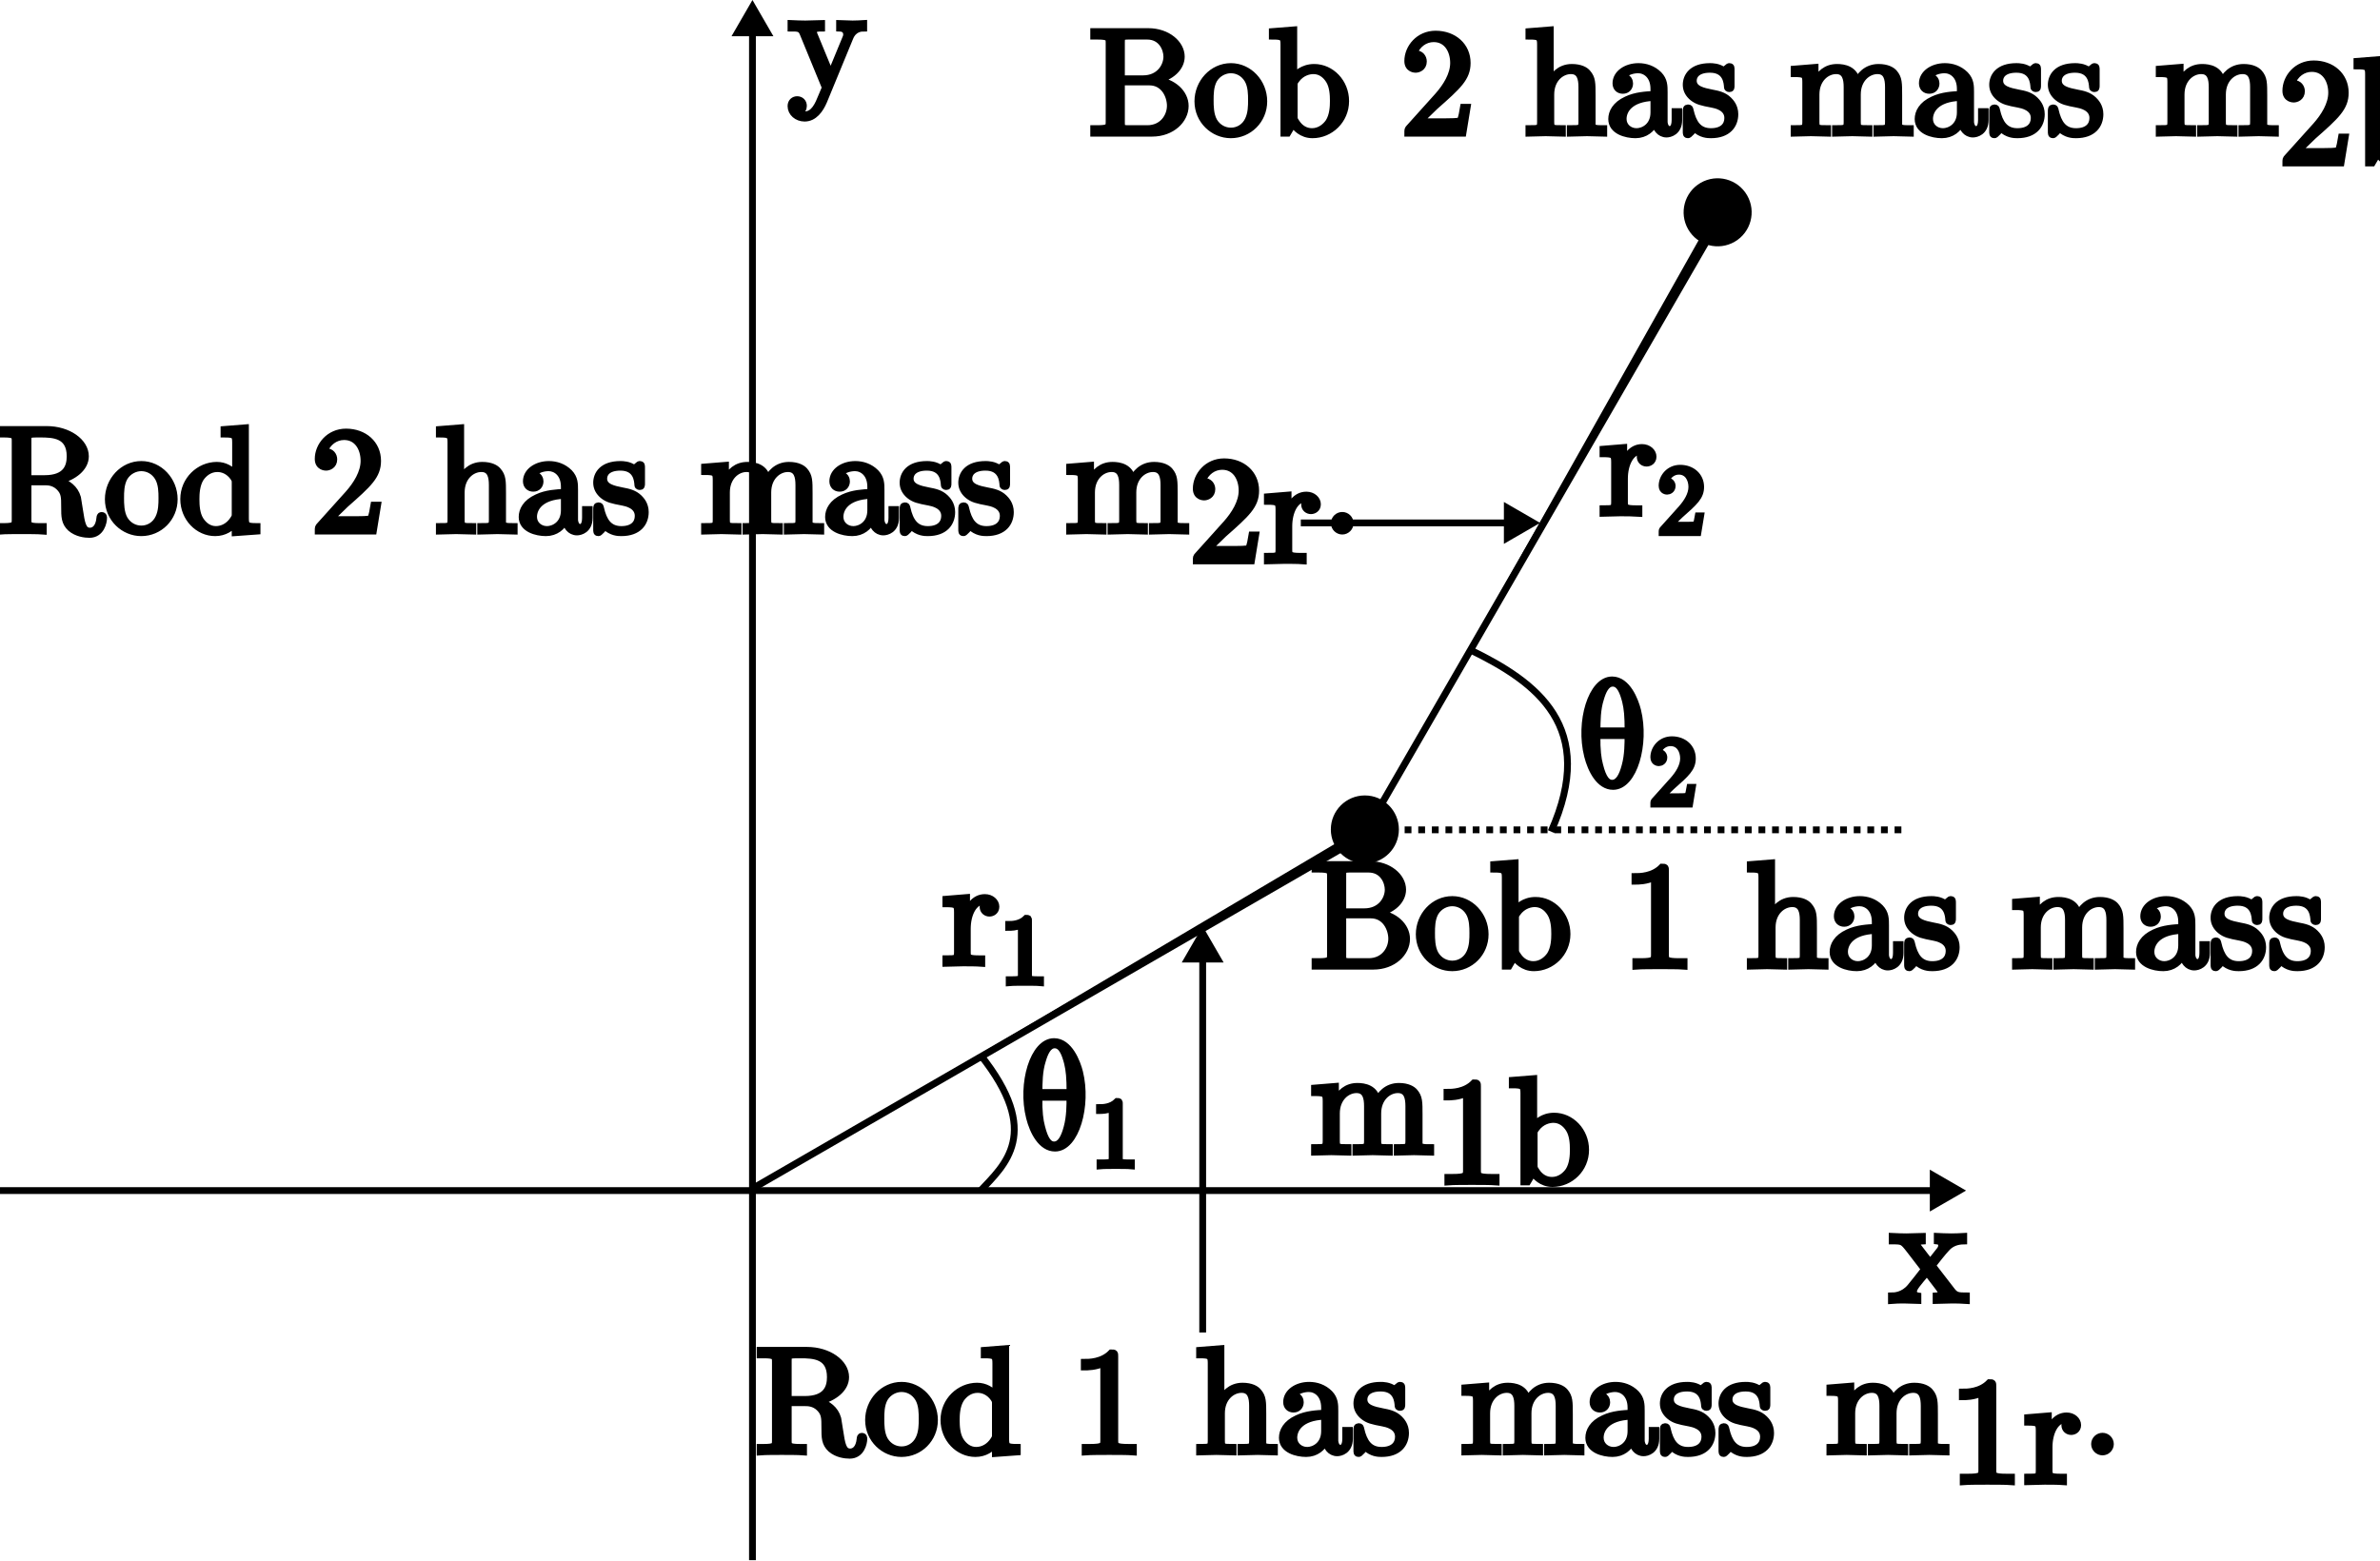
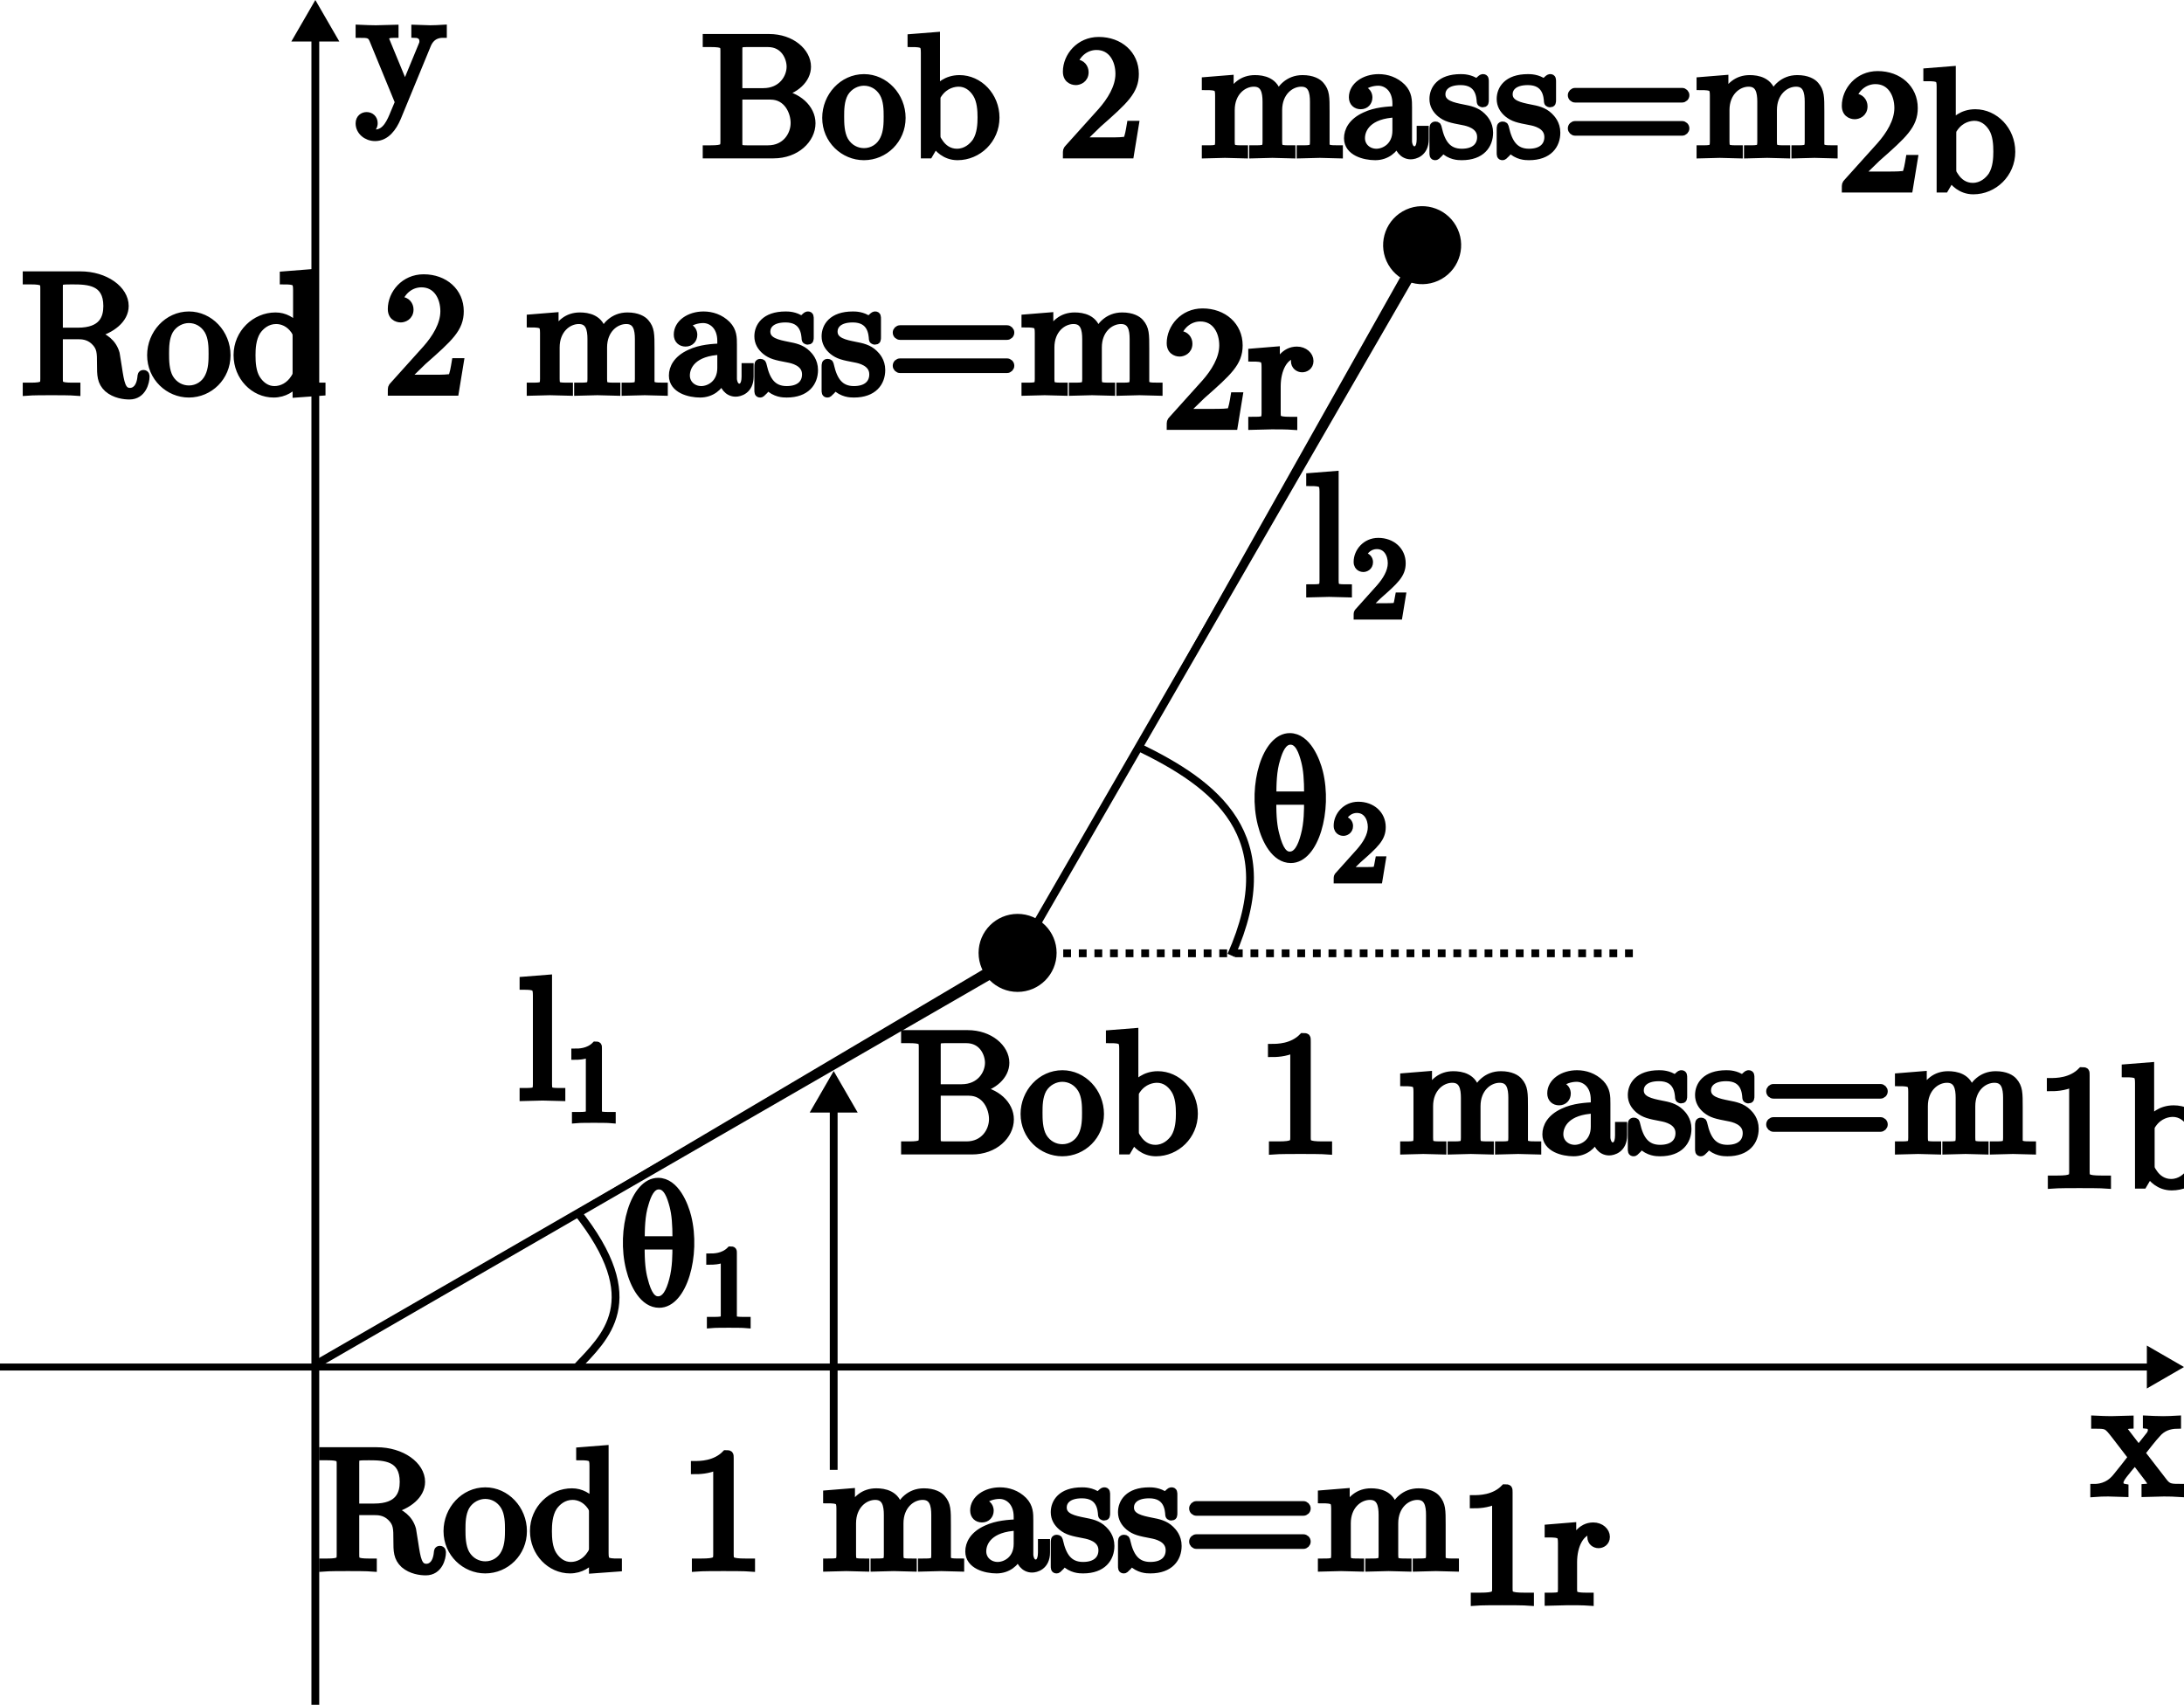
- <svg xmlns="http://www.w3.org/2000/svg" width="349.768mm" height="229.324mm" viewBox="0 0 349.768 229.324" version="1.1" id="svg1">
+ <svg xmlns="http://www.w3.org/2000/svg" width="279.893mm" height="218.514mm" viewBox="0 0 279.893 218.514" version="1.1" id="svg1">
  <defs id="defs1">
    <marker style="overflow:visible" id="Triangle" refX="0" refY="0" orient="auto-start-reverse" markerWidth="1" markerHeight="1" viewBox="0 0 1 1" preserveAspectRatio="xMidYMid">
      <path transform="scale(0.5)" style="fill:context-stroke;fill-rule:evenodd;stroke:context-stroke;stroke-width:1pt" d="M 5.77,0 -2.88,5 V -5 Z" id="path135" />
    </marker>
  </defs>
-   <g id="layer1" transform="translate(-64.41879,3.551075)">
-     <path style="fill:none;stroke:#000000;stroke-width:1;stroke-dasharray:none;marker-end:url(#Triangle)" d="M 64.42,171.449 H 349.802" id="path1" />
-     <path style="fill:none;stroke:#000000;stroke-width:1;stroke-dasharray:none;marker-start:url(#Triangle)" d="M 175.001,0 V 225.773" id="path1-5" />
-     <text xml:space="preserve" style="font-size:21.872px;font-family:'Cambria Math';-inkscape-font-specification:'Cambria Math';text-align:start;writing-mode:lr-tb;direction:ltr;text-anchor:start;fill:#000000;fill-opacity:1;stroke:#000000;stroke-width:1;stroke-dasharray:none" x="342.123" y="187.604" id="text1">
-       <tspan id="tspan1" style="fill:#000000;fill-opacity:1;stroke-width:1" x="342.123" y="187.604">x</tspan>
+   <g id="layer1" transform="translate(-134.5894,3.770625)">
+     <path style="fill:none;stroke:#000000;stroke-width:0.894;stroke-dasharray:none;marker-end:url(#Triangle)" d="m 134.589,171.449 h 276.718" id="path1" />
+     <path style="fill:none;stroke:#000000;stroke-width:1;stroke-dasharray:none;marker-start:url(#Triangle)" d="M 175.001,-0.22 V 214.743" id="path1-5" />
+     <text xml:space="preserve" style="font-size:21.872px;font-family:'Cambria Math';-inkscape-font-specification:'Cambria Math';text-align:start;writing-mode:lr-tb;direction:ltr;text-anchor:start;fill:#000000;fill-opacity:1;stroke:#000000;stroke-width:1;stroke-dasharray:none" x="402.712" y="187.604" id="text1">
+       <tspan id="tspan1" style="fill:#000000;fill-opacity:1;stroke-width:1" x="402.712" y="187.604">x</tspan>
    </text>
    <text xml:space="preserve" style="font-size:21.872px;font-family:'Cambria Math';-inkscape-font-specification:'Cambria Math';text-align:start;writing-mode:lr-tb;direction:ltr;text-anchor:start;fill:#000000;fill-opacity:1;stroke:#000000;stroke-width:1;stroke-dasharray:none" x="180.242" y="9.329" id="text2">
      <tspan id="tspan2" style="fill:#000000;fill-opacity:1;stroke-width:1" x="180.242" y="9.329">y</tspan>
    </text>
    <path style="fill:#000000;stroke:#000000;stroke-width:1.023" d="m 175.256,171.006 89.045,-51.41 -0.561,-0.972" id="path2" />
    <circle style="fill:#000000;stroke:#000000;stroke-width:1.056" id="path3" cx="265" cy="118.368" r="4.472" />
    <path style="fill:#000000;stroke:#000000;stroke-width:1.023" d="M 265.443,118.112 316.853,29.067 315.881,28.506" id="path2-8" />
    <circle style="fill:#000000;stroke:#000000;stroke-width:1.056" id="path3-8" cx="260.568" cy="182.372" r="4.472" transform="rotate(-30)" />
-     <text xml:space="preserve" style="font-size:21.872px;font-family:'Cambria Math';-inkscape-font-specification:'Cambria Math';text-align:start;writing-mode:lr-tb;direction:ltr;text-anchor:start;fill:#000000;stroke:#000000;stroke-width:1" x="299.387" y="71.899" id="text3-5">
-       <tspan id="tspan3-1" style="stroke-width:1" x="299.387" y="71.899">r<tspan style="font-size:65%;baseline-shift:sub" id="tspan4-7">2</tspan>
+     <text xml:space="preserve" style="font-size:21.872px;font-family:'Cambria Math';-inkscape-font-specification:'Cambria Math';text-align:start;writing-mode:lr-tb;direction:ltr;text-anchor:start;fill:#000000;stroke:#000000;stroke-width:1" x="301.768" y="72.296" id="text3-5">
+       <tspan id="tspan3-1" style="stroke-width:1" x="301.768" y="72.296">l<tspan style="font-size:65%;baseline-shift:sub" id="tspan4-7">2</tspan>
      </tspan>
    </text>
-     <text xml:space="preserve" style="font-size:21.872px;font-family:'Cambria Math';-inkscape-font-specification:'Cambria Math';text-align:start;writing-mode:lr-tb;direction:ltr;text-anchor:start;fill:#000000;stroke:#000000;stroke-width:1" x="202.814" y="138.045" id="text3-5-2">
-       <tspan id="tspan3-1-7" style="stroke-width:1" x="202.814" y="138.045">r<tspan style="font-size:65%;baseline-shift:sub" id="tspan4-7-6">1</tspan>
+     <text xml:space="preserve" style="font-size:21.872px;font-family:'Cambria Math';-inkscape-font-specification:'Cambria Math';text-align:start;writing-mode:lr-tb;direction:ltr;text-anchor:start;fill:#000000;stroke:#000000;stroke-width:1" x="200.962" y="136.854" id="text3-5-2">
+       <tspan id="tspan3-1-7" style="stroke-width:1" x="200.962" y="136.854">l<tspan style="font-size:65%;baseline-shift:sub" id="tspan4-7-6">1</tspan>
      </tspan>
    </text>
-     <path style="fill:#000000;stroke:#000000;stroke-width:1;marker-start:url(#Triangle)" d="m 241.168,136.149 v 42.069 14.089" id="path4" />
-     <text xml:space="preserve" style="font-size:21.872px;font-family:'Cambria Math';-inkscape-font-specification:'Cambria Math';text-align:start;writing-mode:lr-tb;direction:ltr;text-anchor:start;fill:#000000;stroke:#000000;stroke-width:1" x="175.355" y="209.869" id="text5">
-       <tspan style="font-size:21.872px;stroke-width:1" x="175.355" y="209.869" id="tspan8">Rod 1 has mass m<tspan style="font-size:21.872px;baseline-shift:sub" id="tspan9">1r</tspan>.</tspan>
-       <tspan style="font-size:21.872px;stroke-width:1" x="175.355" y="237.209" id="tspan10" />
+     <path style="fill:#000000;stroke:#000000;stroke-width:1;stroke-dasharray:none;marker-start:url(#Triangle)" d="m 241.432,137.061 v 35.637 11.935" id="path4" />
+     <text xml:space="preserve" style="font-size:21.872px;font-family:'Cambria Math';-inkscape-font-specification:'Cambria Math';text-align:start;writing-mode:lr-tb;direction:ltr;text-anchor:start;fill:#000000;stroke:#000000;stroke-width:1" x="175.222" y="197.169" id="text5">
+       <tspan style="font-size:21.872px;stroke-width:1" x="175.222" y="197.169" id="tspan8">Rod 1 mass=m<tspan style="font-size:21.872px;baseline-shift:sub" id="tspan9">1r</tspan>
+       </tspan>
+       <tspan style="font-size:21.872px;stroke-width:1" x="175.222" y="224.509" id="tspan10" />
    </text>
-     <text xml:space="preserve" style="font-size:19.756px;font-family:'Cambria Math';-inkscape-font-specification:'Cambria Math';text-align:start;writing-mode:lr-tb;direction:ltr;text-anchor:start;fill:#000000;stroke:#000000;stroke-width:1" x="63.627" y="74.517" id="text5-3">
-       <tspan style="font-size:21.872px;stroke-width:1" x="63.627" y="74.517" id="tspan8-2">Rod 2 has mass m<tspan style="font-size:21.872px;baseline-shift:sub" id="tspan18">2r</tspan>.</tspan>
-       <tspan style="font-size:19.756px;stroke-width:1" x="63.627" y="99.947" id="tspan10-1" />
+     <text xml:space="preserve" style="font-size:19.756px;font-family:'Cambria Math';-inkscape-font-specification:'Cambria Math';text-align:start;writing-mode:lr-tb;direction:ltr;text-anchor:start;fill:#000000;stroke:#000000;stroke-width:1" x="137.237" y="46.449" id="text5-3">
+       <tspan style="font-size:21.872px;stroke-width:1" x="137.237" y="46.449" id="tspan8-2">Rod 2 mass=m<tspan style="font-size:21.872px;baseline-shift:sub" id="tspan18">2r</tspan>
+       </tspan>
+       <tspan style="font-size:19.756px;stroke-width:1" x="137.237" y="71.879" id="tspan10-1" />
    </text>
    <path style="fill:none;stroke:#000000;stroke-width:1" d="m 208.492,151.495 c 9.169,11.493 3.563,16.19 0,19.997" id="path11" />
-     <text xml:space="preserve" style="font-size:21.872px;font-family:'Cambria Math';-inkscape-font-specification:'Cambria Math';text-align:start;writing-mode:lr-tb;direction:ltr;text-anchor:start;fill:none;stroke:#000000;stroke-width:1" x="214.06" y="164.973" id="text11">
-       <tspan id="tspan11" style="font-size:21.872px;fill:#000000;fill-opacity:1;stroke-width:1" x="214.06" y="164.973">θ<tspan style="font-size:65%;baseline-shift:sub" id="tspan23">1</tspan>
+     <text xml:space="preserve" style="font-size:21.872px;font-family:'Cambria Math';-inkscape-font-specification:'Cambria Math';text-align:start;writing-mode:lr-tb;direction:ltr;text-anchor:start;fill:none;stroke:#000000;stroke-width:1" x="213.663" y="163.121" id="text11">
+       <tspan id="tspan11" style="font-size:21.872px;fill:#000000;fill-opacity:1;stroke-width:1" x="213.663" y="163.121">θ<tspan style="font-size:65%;baseline-shift:sub" id="tspan23">1</tspan>
      </tspan>
    </text>
-     <text xml:space="preserve" style="font-size:21.872px;font-family:'Cambria Math';-inkscape-font-specification:'Cambria Math';text-align:start;writing-mode:lr-tb;direction:ltr;text-anchor:start;fill:#000000;fill-opacity:1;stroke:#000000;stroke-width:1" x="256.897" y="138.466" id="text13">
-       <tspan style="font-size:21.872px;stroke-width:1" x="256.897" y="138.466" id="tspan14">Bob 1 has mass </tspan>
-       <tspan style="font-size:21.872px;stroke-width:1" x="256.897" y="165.806" id="tspan22">m<tspan style="font-size:21.872px;baseline-shift:sub" id="tspan15">1b</tspan>
+     <text xml:space="preserve" style="font-size:21.872px;font-family:'Cambria Math';-inkscape-font-specification:'Cambria Math';text-align:start;writing-mode:lr-tb;direction:ltr;text-anchor:start;fill:#000000;fill-opacity:1;stroke:#000000;stroke-width:1" x="249.788" y="143.704" id="text13">
+       <tspan style="font-size:21.872px;stroke-width:1" x="249.788" y="143.704" id="tspan22">Bob 1 mass=m<tspan style="font-size:21.872px;baseline-shift:sub" id="tspan15">1b</tspan>
      </tspan>
    </text>
    <text xml:space="preserve" style="font-size:21.872px;font-family:'Cambria Math';-inkscape-font-specification:'Cambria Math';text-align:start;writing-mode:lr-tb;direction:ltr;text-anchor:start;fill:#000000;fill-opacity:1;stroke:#000000;stroke-width:1" x="224.367" y="16.028" id="text16">
-       <tspan id="tspan16" style="font-size:21.872px;stroke-width:1" x="224.367" y="16.028">Bob 2 has mass m<tspan style="font-size:21.872px;baseline-shift:sub" id="tspan17">2b</tspan>
+       <tspan id="tspan16" style="font-size:21.872px;stroke-width:1" x="224.367" y="16.028">Bob 2 mass=m<tspan style="font-size:21.872px;baseline-shift:sub" id="tspan17">2b</tspan>
      </tspan>
    </text>
-     <path style="fill:#000000;fill-opacity:1;stroke:#000000;stroke-width:1;marker-end:url(#Triangle)" d="m 255.588,73.31 h 31.618" id="path18" />
    <path style="fill:#000000;fill-opacity:1;stroke:#000000;stroke-width:1;stroke-dasharray:1, 1;stroke-dashoffset:0" d="m 264.848,118.422 c 79.375,0 79.375,0 79.375,0" id="path19" />
    <path style="fill:none;fill-opacity:1;stroke:#000000;stroke-width:1;stroke-dasharray:none;stroke-dashoffset:0" d="m 280.458,91.964 c 9.85,4.774 18.773,11.328 11.906,26.723" id="path20" />
-     <text xml:space="preserve" style="font-size:21.872px;font-family:'Cambria Math';-inkscape-font-specification:'Cambria Math';text-align:start;writing-mode:lr-tb;direction:ltr;text-anchor:start;fill:none;fill-opacity:1;stroke:#000000;stroke-width:1;stroke-dasharray:none;stroke-dashoffset:0" x="296.069" y="111.807" id="text20">
-       <tspan id="tspan20" style="font-size:21.872px;fill:#000000;fill-opacity:1;stroke-width:1" x="296.069" y="111.807">θ<tspan style="font-size:65%;baseline-shift:sub" id="tspan24">2</tspan>
+     <text xml:space="preserve" style="font-size:21.872px;font-family:'Cambria Math';-inkscape-font-specification:'Cambria Math';text-align:start;writing-mode:lr-tb;direction:ltr;text-anchor:start;fill:none;fill-opacity:1;stroke:#000000;stroke-width:1;stroke-dasharray:none;stroke-dashoffset:0" x="294.614" y="106.119" id="text20">
+       <tspan id="tspan20" style="font-size:21.872px;fill:#000000;fill-opacity:1;stroke-width:1" x="294.614" y="106.119">θ<tspan style="font-size:65%;baseline-shift:sub" id="tspan24">2</tspan>
      </tspan>
    </text>
  </g>
</svg>
